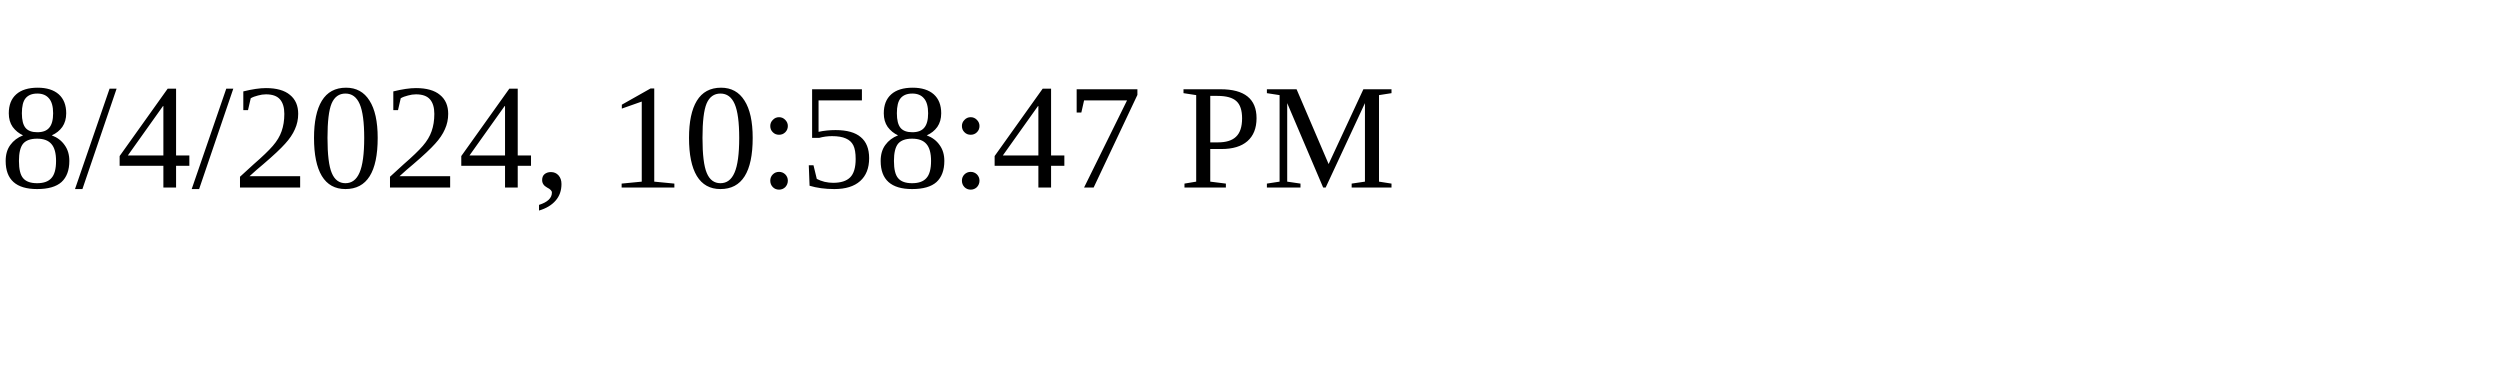
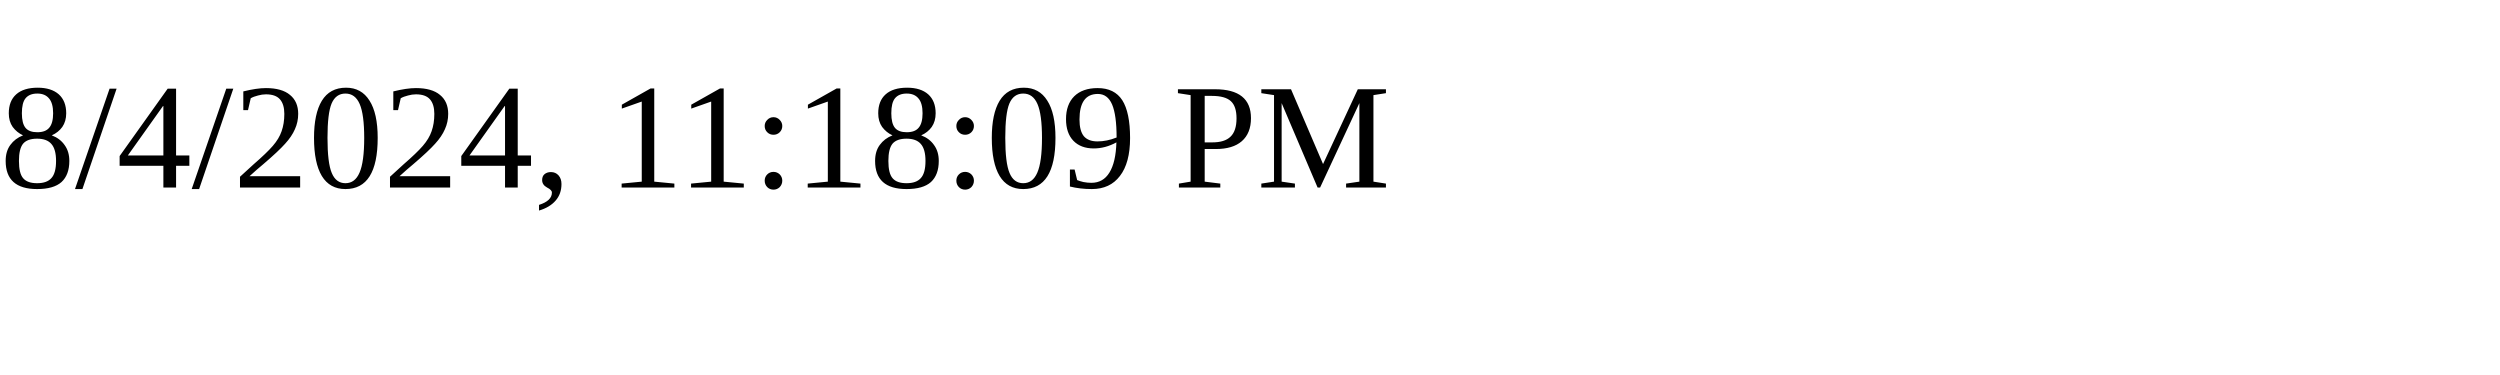
<svg xmlns="http://www.w3.org/2000/svg" height="30" width="200">
-   <text x="0" y="15">8/4/2024, 10:58:47 PM</text>
+   <text x="0" y="15">8/4/2024, 11:18:09 PM</text>
</svg>
